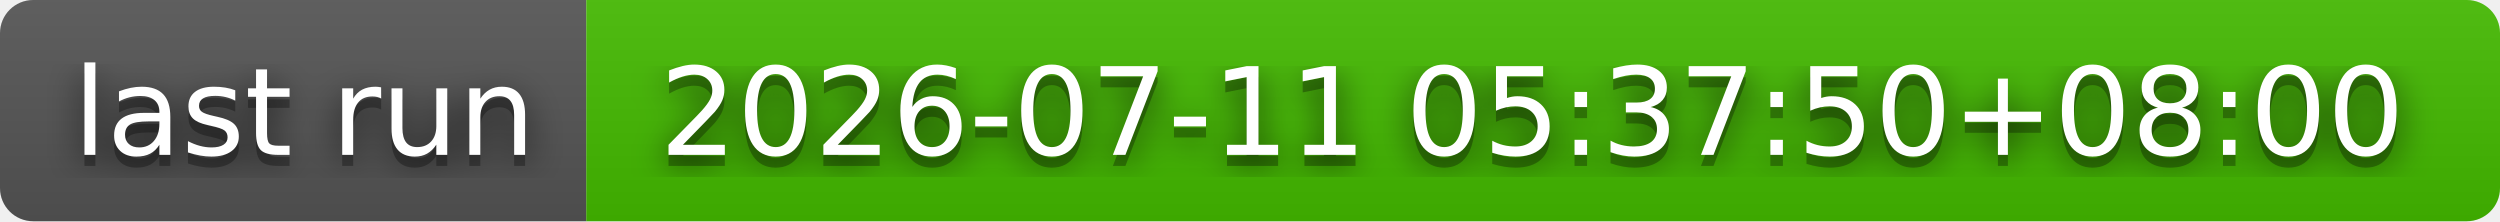
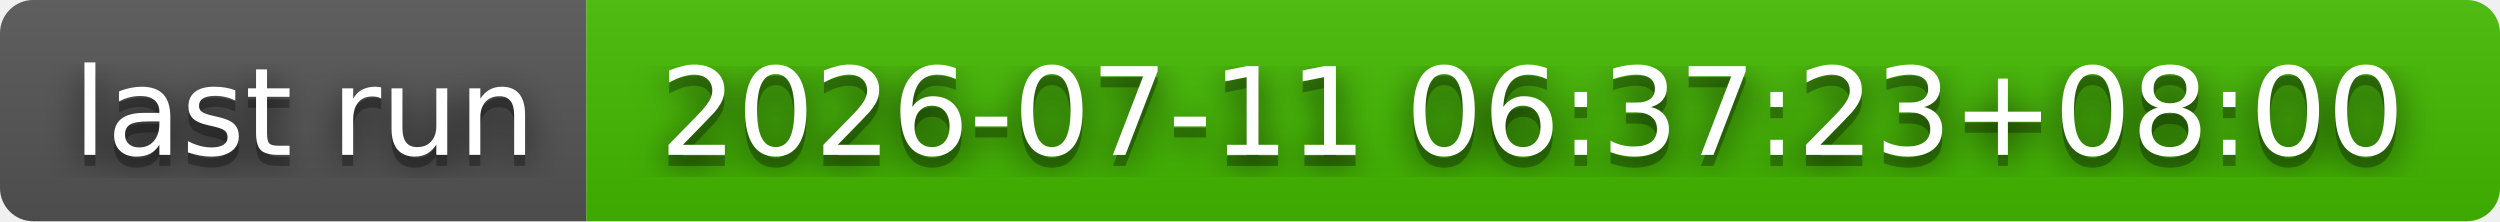
- <svg xmlns="http://www.w3.org/2000/svg" width="226" height="20" role="img" aria-label="last run: 2026-07-11 05:37:50+08:00">
+ <svg xmlns="http://www.w3.org/2000/svg" width="226" height="20" role="img" aria-label="last run: 2026-07-11 06:37:23+08:00">
  <filter id="blur">
    <feGaussianBlur stdDeviation="16" />
  </filter>
  <linearGradient id="s" x2="0" y2="100%">
    <stop offset="0" stop-color="#bbb" stop-opacity=".1" />
    <stop offset="1" stop-opacity=".1" />
  </linearGradient>
  <clipPath id="r">
    <rect width="226" height="20" rx="3" />
  </clipPath>
  <g clip-path="url(#r)">
    <rect width="53" height="20" fill="#555" />
    <rect x="53" width="173" height="20" fill="#4b0" />
    <rect width="226" height="20" fill="url(#s)" />
  </g>
  <g fill="#fff" text-anchor="middle" font-family="Verdana,Geneva,DejaVu Sans,sans-serif" text-rendering="geometricPrecision" font-size="110">
    <g transform="scale(.1)">
      <g aria-hidden="true" fill="#010101">
        <text x="275" y="150" fill-opacity=".8" filter="url(#blur)" textLength="430">last run</text>
        <text x="275" y="150" fill-opacity=".3" textLength="430">last run</text>
      </g>
      <text x="275" y="140" textLength="430">last run</text>
    </g>
    <g transform="scale(.1)">
      <g aria-hidden="true" fill="#010101">
-         <text x="1385" y="150" fill-opacity=".8" filter="url(#blur)" textLength="1630">2026-07-11 05:37:50+08:00</text>
-         <text x="1385" y="150" fill-opacity=".3" textLength="1630">2026-07-11 05:37:50+08:00</text>
+         <text x="1385" y="150" fill-opacity=".8" filter="url(#blur)" textLength="1630">2026-07-11 06:37:23+08:00</text>
+         <text x="1385" y="150" fill-opacity=".3" textLength="1630">2026-07-11 06:37:23+08:00</text>
      </g>
-       <text x="1385" y="140" textLength="1630">2026-07-11 05:37:50+08:00</text>
+       <text x="1385" y="140" textLength="1630">2026-07-11 06:37:23+08:00</text>
    </g>
  </g>
</svg>
